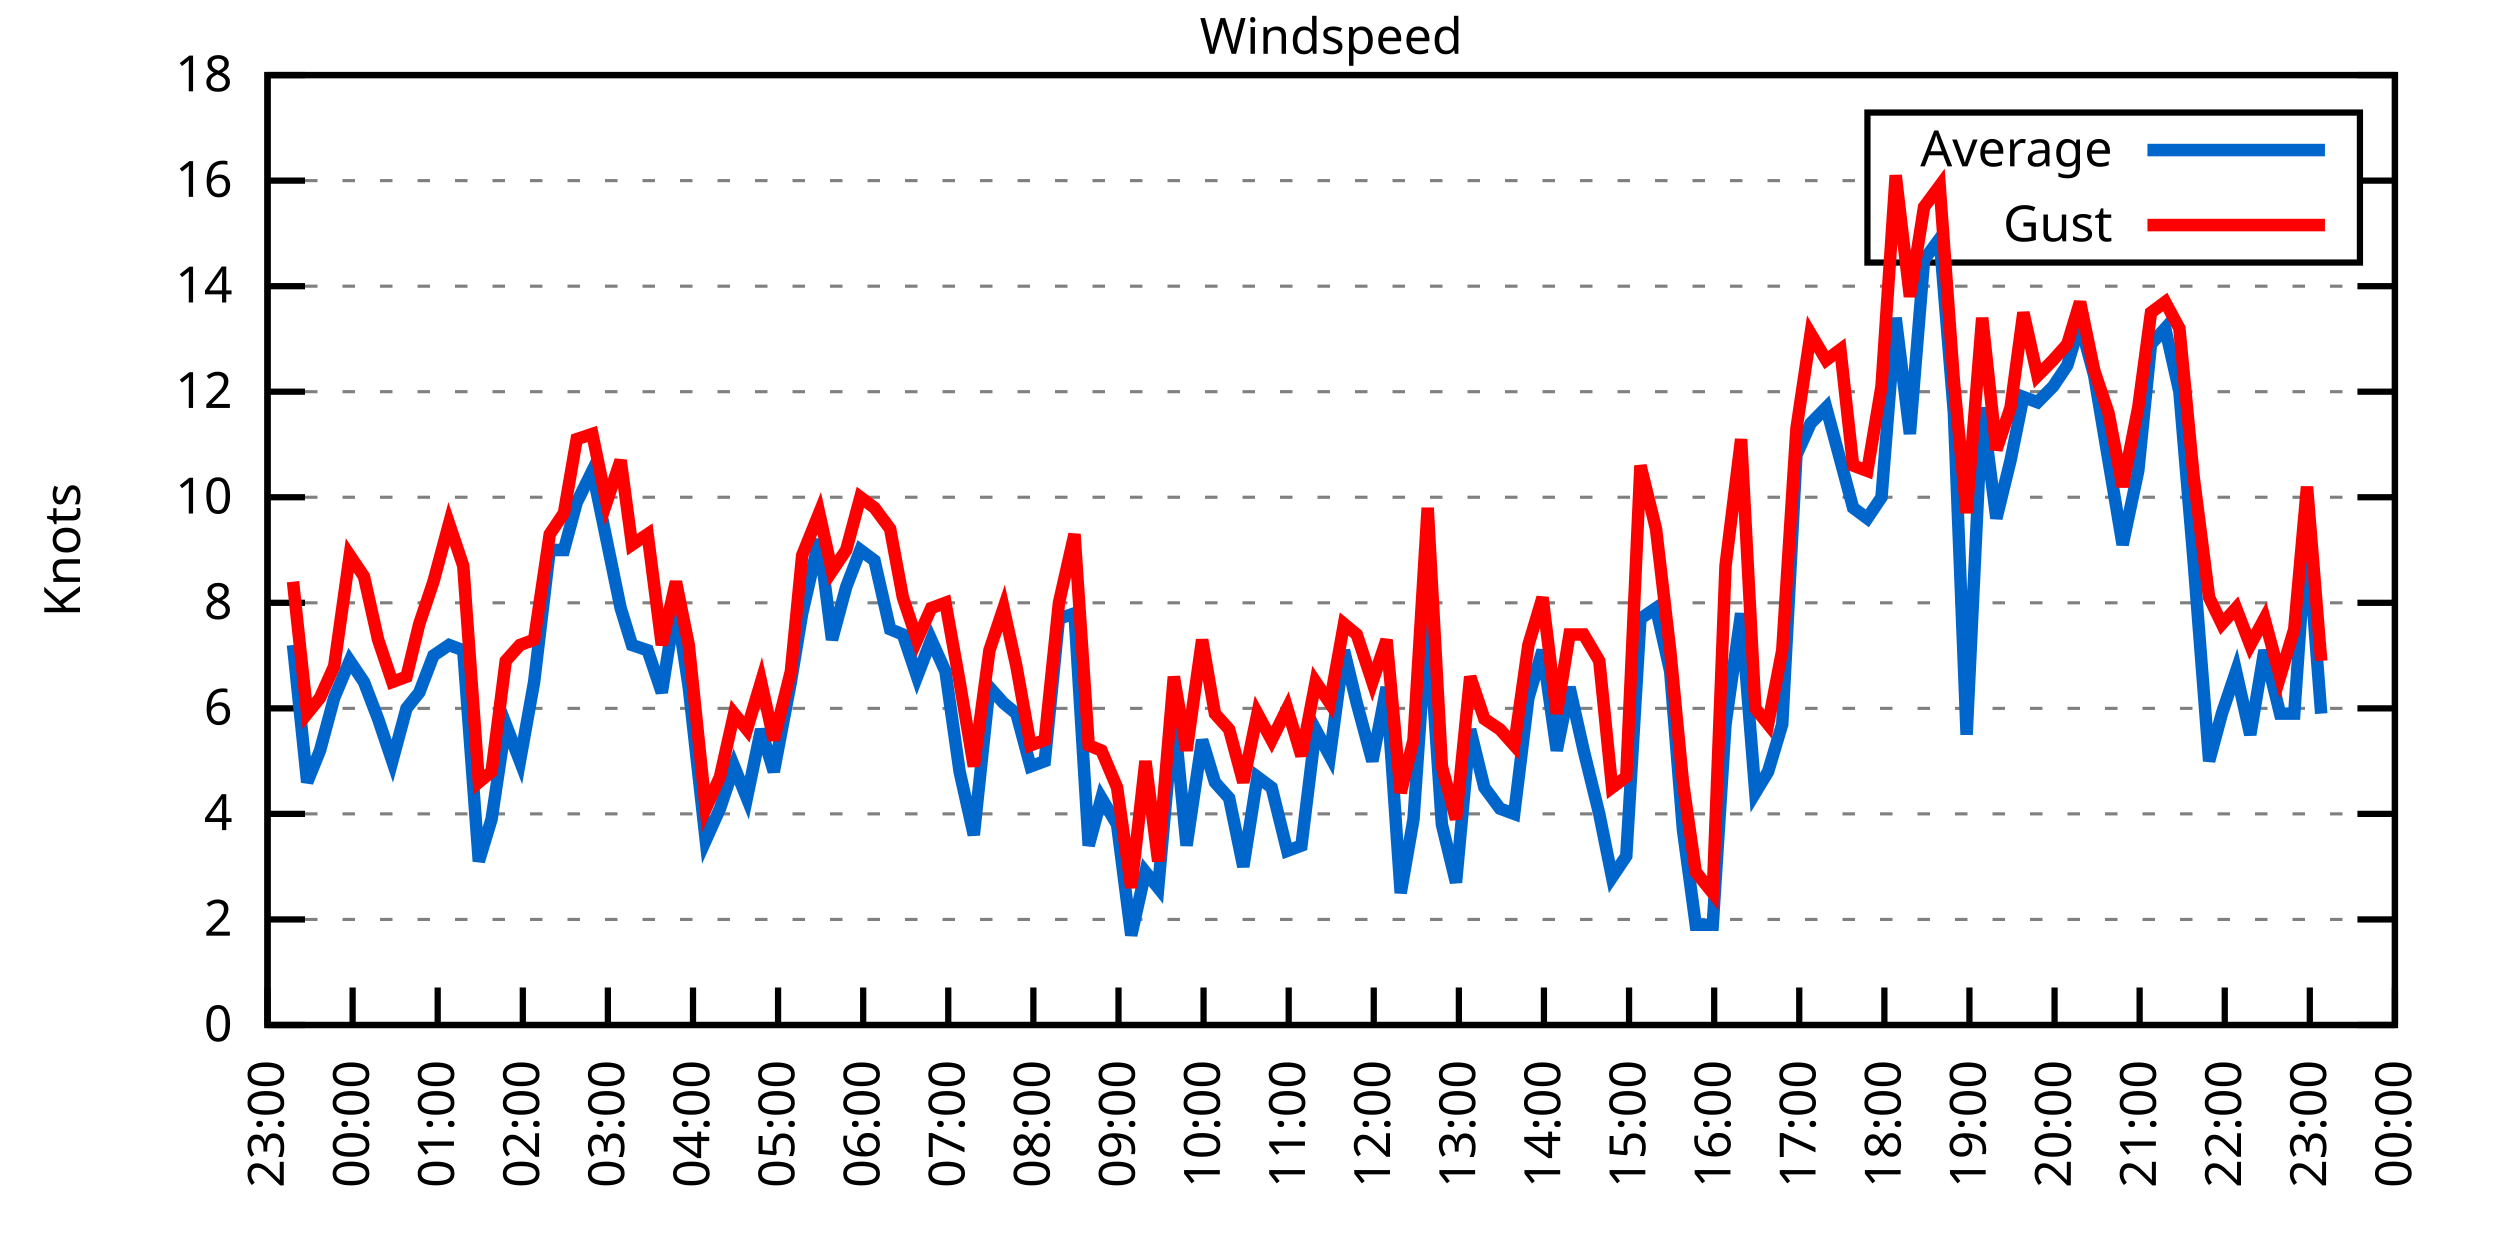
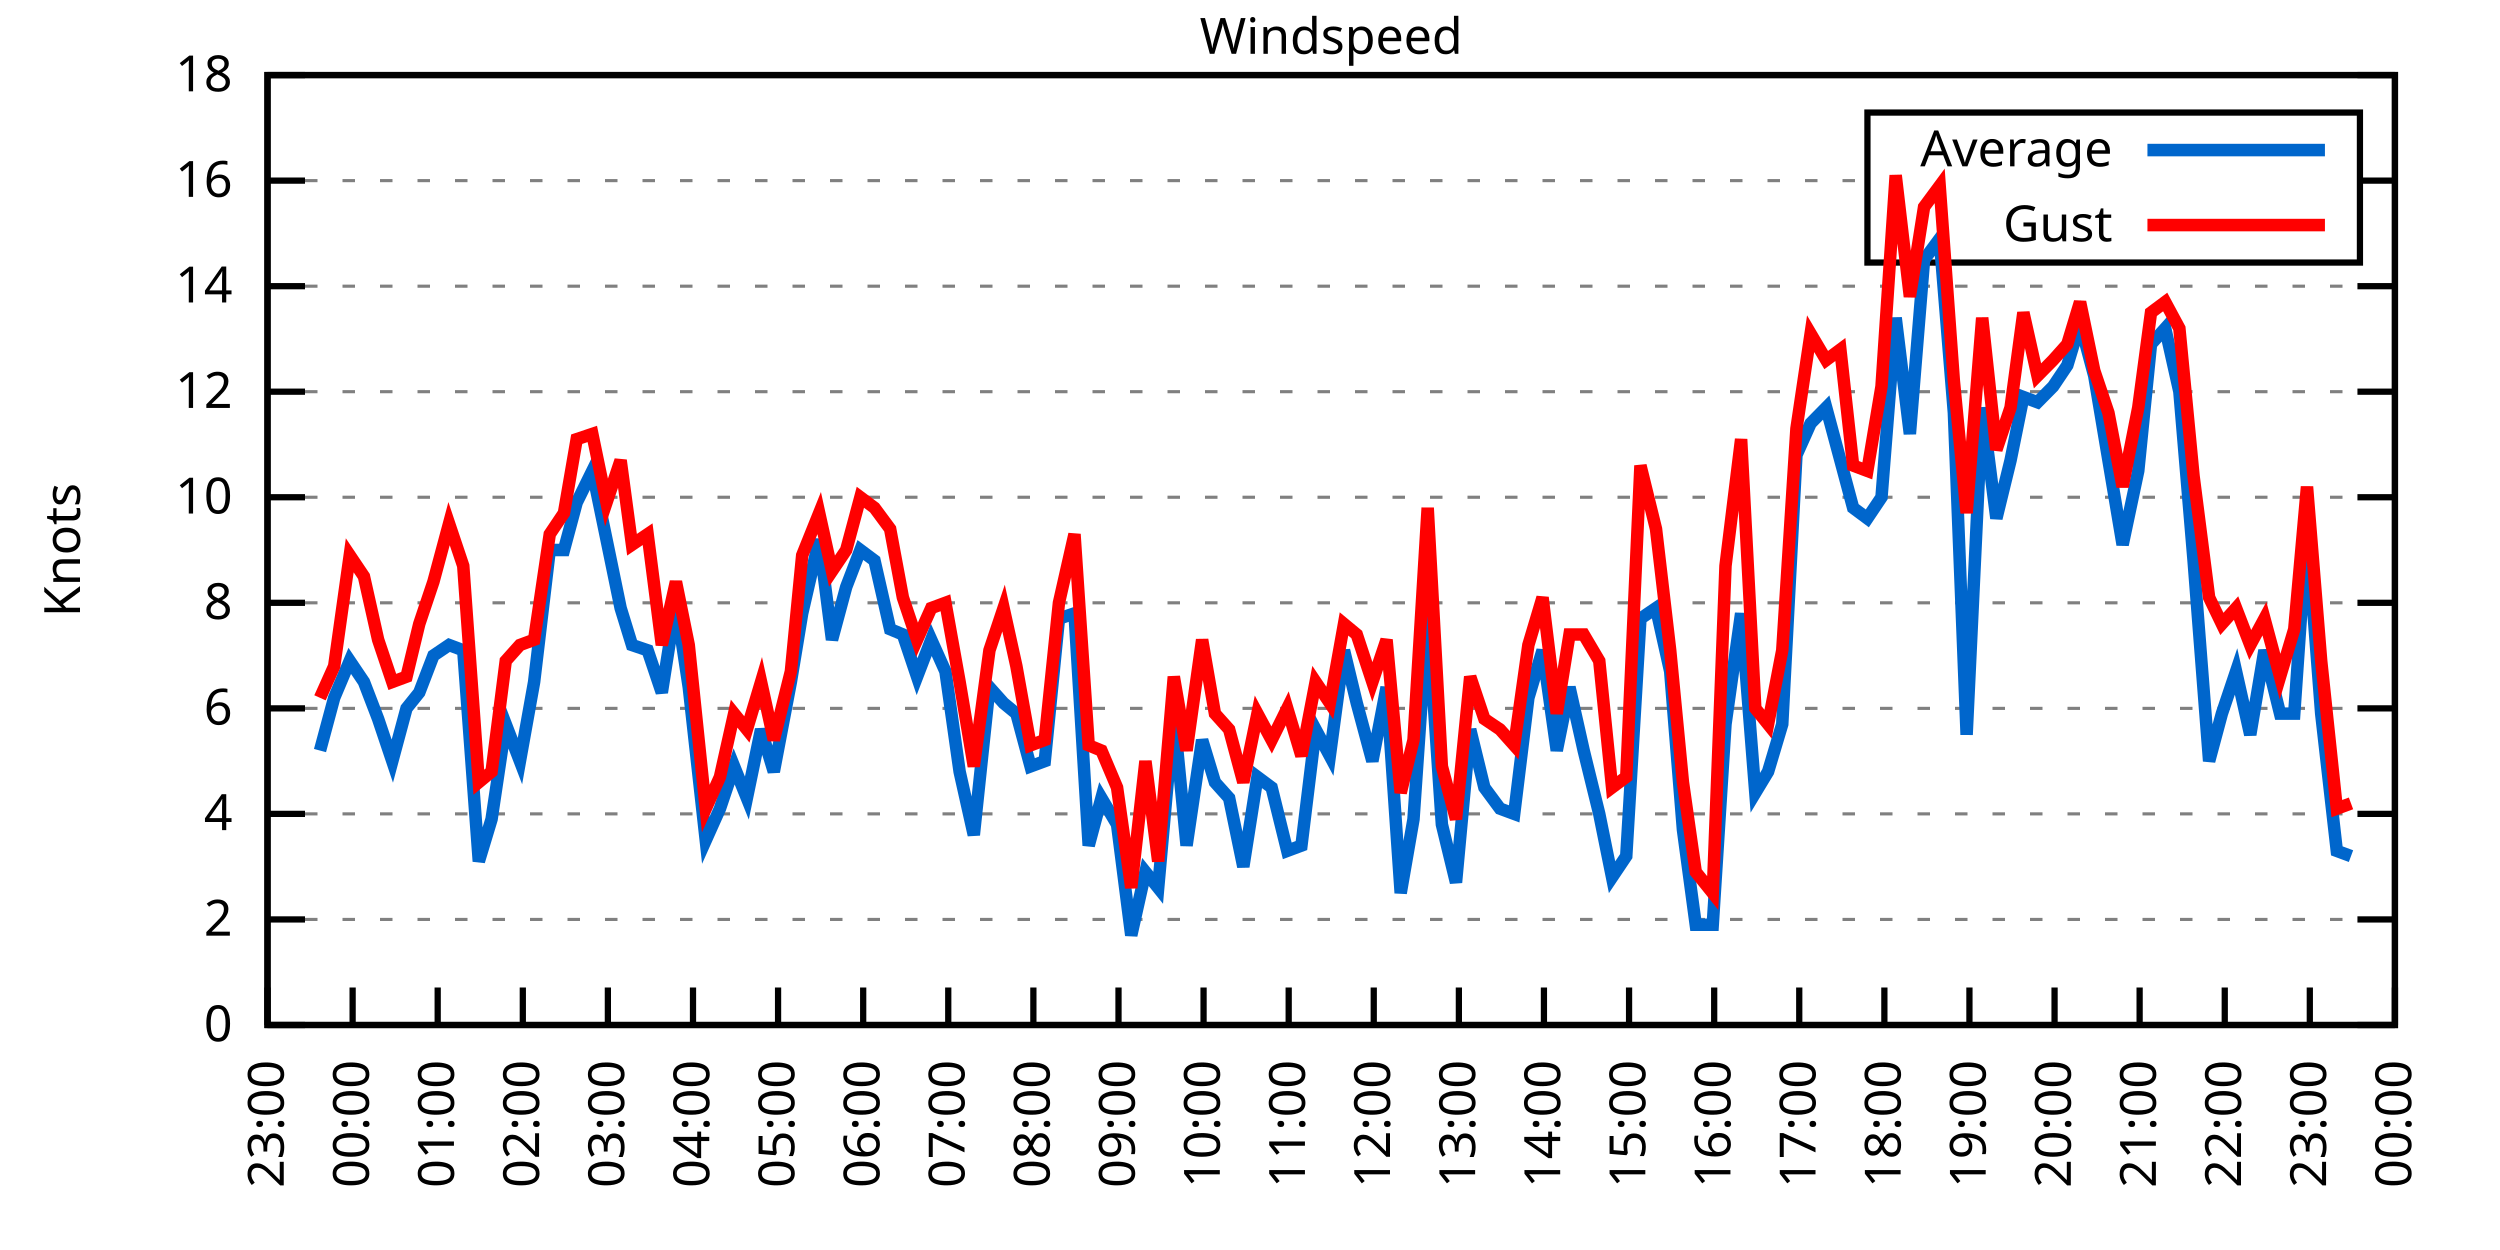
<svg xmlns="http://www.w3.org/2000/svg" xmlns:xlink="http://www.w3.org/1999/xlink" width="400" height="200" viewBox="0 0 400 200">
  <g id="gnuplot_canvas">
    <rect x="0" y="0" width="400" height="200" fill="none" />
    <defs>
      <circle id="gpDot" r="0.5" stroke-width="0.5" stroke="currentColor" />
      <path id="gpPt0" stroke-width="0.333" stroke="currentColor" d="M-1,0 h2 M0,-1 v2" />
      <path id="gpPt1" stroke-width="0.333" stroke="currentColor" d="M-1,-1 L1,1 M1,-1 L-1,1" />
      <path id="gpPt2" stroke-width="0.333" stroke="currentColor" d="M-1,0 L1,0 M0,-1 L0,1 M-1,-1 L1,1 M-1,1 L1,-1" />
      <rect id="gpPt3" stroke-width="0.333" stroke="currentColor" x="-1" y="-1" width="2" height="2" />
      <rect id="gpPt4" stroke-width="0.333" stroke="currentColor" fill="currentColor" x="-1" y="-1" width="2" height="2" />
      <circle id="gpPt5" stroke-width="0.333" stroke="currentColor" cx="0" cy="0" r="1" />
      <use xlink:href="#gpPt5" id="gpPt6" fill="currentColor" stroke="none" />
      <path id="gpPt7" stroke-width="0.333" stroke="currentColor" d="M0,-1.33 L-1.33,0.67 L1.33,0.67 z" />
      <use xlink:href="#gpPt7" id="gpPt8" fill="currentColor" stroke="none" />
      <use xlink:href="#gpPt7" id="gpPt9" stroke="currentColor" transform="rotate(180)" />
      <use xlink:href="#gpPt9" id="gpPt10" fill="currentColor" stroke="none" />
      <use xlink:href="#gpPt3" id="gpPt11" stroke="currentColor" transform="rotate(45)" />
      <use xlink:href="#gpPt11" id="gpPt12" fill="currentColor" stroke="none" />
      <path id="gpPt13" stroke-width="0.333" stroke="currentColor" d="M0,1.330 L1.265,0.411 L0.782,-1.067 L-0.782,-1.076 L-1.265,0.411 z" />
      <use xlink:href="#gpPt13" id="gpPt14" fill="currentColor" stroke="none" />
      <filter id="textbox" filterUnits="objectBoundingBox" x="0" y="0" height="1" width="1">
        <feFlood flood-color="white" flood-opacity="1" result="bgnd" />
        <feComposite in="SourceGraphic" in2="bgnd" operator="atop" />
      </filter>
      <filter id="greybox" filterUnits="objectBoundingBox" x="0" y="0" height="1" width="1">
        <feFlood flood-color="lightgrey" flood-opacity="1" result="grey" />
        <feComposite in="SourceGraphic" in2="grey" operator="atop" />
      </filter>
    </defs>
    <g fill="none" color="white" stroke="currentColor" stroke-width="1.00" stroke-linecap="butt" stroke-linejoin="miter">
</g>
    <g fill="none" color="black" stroke="currentColor" stroke-width="1.00" stroke-linecap="butt" stroke-linejoin="miter">
      <g stroke="none" shape-rendering="crispEdges">
        <polygon fill="rgb(255, 255, 255)" points="42.80,164.00 383.18,164.00 383.18,12.02 42.80,12.02 " />
      </g>
    </g>
    <g fill="none" color="black" stroke="currentColor" stroke-width="1.00" stroke-linecap="butt" stroke-linejoin="miter">
</g>
    <g fill="none" color="black" stroke="black" stroke-width="0.50" stroke-linecap="butt" stroke-linejoin="miter">
</g>
    <g fill="none" color="gray" stroke="currentColor" stroke-width="0.50" stroke-linecap="butt" stroke-linejoin="miter">
      <path stroke="gray" stroke-dasharray="2,4" class="gridline" d="M42.80,164.00 L383.19,164.00  " />
    </g>
    <g fill="none" color="gray" stroke="gray" stroke-width="1.00" stroke-linecap="butt" stroke-linejoin="miter">
</g>
    <g fill="none" color="black" stroke="currentColor" stroke-width="1.00" stroke-linecap="butt" stroke-linejoin="miter">
      <path stroke="black" d="M42.80,164.00 L48.80,164.00 M383.19,164.00 L377.19,164.00  " />
      <g transform="translate(37.20,166.60)" stroke="none" fill="black" font-family="Sans" font-size="8.00" text-anchor="end">
        <text>
          <tspan font-family="Sans"> 0</tspan>
        </text>
      </g>
    </g>
    <g fill="none" color="black" stroke="currentColor" stroke-width="1.00" stroke-linecap="butt" stroke-linejoin="miter">
</g>
    <g fill="none" color="black" stroke="black" stroke-width="0.50" stroke-linecap="butt" stroke-linejoin="miter">
</g>
    <g fill="none" color="gray" stroke="currentColor" stroke-width="0.50" stroke-linecap="butt" stroke-linejoin="miter">
      <path stroke="gray" stroke-dasharray="2,4" class="gridline" d="M42.80,147.11 L383.19,147.11  " />
    </g>
    <g fill="none" color="gray" stroke="gray" stroke-width="1.00" stroke-linecap="butt" stroke-linejoin="miter">
</g>
    <g fill="none" color="black" stroke="currentColor" stroke-width="1.00" stroke-linecap="butt" stroke-linejoin="miter">
      <path stroke="black" d="M42.80,147.11 L48.80,147.11 M383.19,147.11 L377.19,147.11  " />
      <g transform="translate(37.20,149.71)" stroke="none" fill="black" font-family="Sans" font-size="8.00" text-anchor="end">
        <text>
          <tspan font-family="Sans"> 2</tspan>
        </text>
      </g>
    </g>
    <g fill="none" color="black" stroke="currentColor" stroke-width="1.00" stroke-linecap="butt" stroke-linejoin="miter">
</g>
    <g fill="none" color="black" stroke="black" stroke-width="0.50" stroke-linecap="butt" stroke-linejoin="miter">
</g>
    <g fill="none" color="gray" stroke="currentColor" stroke-width="0.50" stroke-linecap="butt" stroke-linejoin="miter">
      <path stroke="gray" stroke-dasharray="2,4" class="gridline" d="M42.80,130.22 L383.19,130.22  " />
    </g>
    <g fill="none" color="gray" stroke="gray" stroke-width="1.00" stroke-linecap="butt" stroke-linejoin="miter">
</g>
    <g fill="none" color="black" stroke="currentColor" stroke-width="1.00" stroke-linecap="butt" stroke-linejoin="miter">
      <path stroke="black" d="M42.80,130.22 L48.80,130.22 M383.19,130.22 L377.19,130.22  " />
      <g transform="translate(37.20,132.82)" stroke="none" fill="black" font-family="Sans" font-size="8.00" text-anchor="end">
        <text>
          <tspan font-family="Sans"> 4</tspan>
        </text>
      </g>
    </g>
    <g fill="none" color="black" stroke="currentColor" stroke-width="1.00" stroke-linecap="butt" stroke-linejoin="miter">
</g>
    <g fill="none" color="black" stroke="black" stroke-width="0.50" stroke-linecap="butt" stroke-linejoin="miter">
</g>
    <g fill="none" color="gray" stroke="currentColor" stroke-width="0.50" stroke-linecap="butt" stroke-linejoin="miter">
      <path stroke="gray" stroke-dasharray="2,4" class="gridline" d="M42.80,113.34 L383.19,113.34  " />
    </g>
    <g fill="none" color="gray" stroke="gray" stroke-width="1.00" stroke-linecap="butt" stroke-linejoin="miter">
</g>
    <g fill="none" color="black" stroke="currentColor" stroke-width="1.00" stroke-linecap="butt" stroke-linejoin="miter">
      <path stroke="black" d="M42.80,113.34 L48.80,113.34 M383.19,113.34 L377.19,113.34  " />
      <g transform="translate(37.20,115.94)" stroke="none" fill="black" font-family="Sans" font-size="8.00" text-anchor="end">
        <text>
          <tspan font-family="Sans"> 6</tspan>
        </text>
      </g>
    </g>
    <g fill="none" color="black" stroke="currentColor" stroke-width="1.00" stroke-linecap="butt" stroke-linejoin="miter">
</g>
    <g fill="none" color="black" stroke="black" stroke-width="0.50" stroke-linecap="butt" stroke-linejoin="miter">
</g>
    <g fill="none" color="gray" stroke="currentColor" stroke-width="0.50" stroke-linecap="butt" stroke-linejoin="miter">
      <path stroke="gray" stroke-dasharray="2,4" class="gridline" d="M42.80,96.45 L383.19,96.45  " />
    </g>
    <g fill="none" color="gray" stroke="gray" stroke-width="1.00" stroke-linecap="butt" stroke-linejoin="miter">
</g>
    <g fill="none" color="black" stroke="currentColor" stroke-width="1.00" stroke-linecap="butt" stroke-linejoin="miter">
      <path stroke="black" d="M42.80,96.45 L48.80,96.45 M383.19,96.45 L377.19,96.45  " />
      <g transform="translate(37.20,99.05)" stroke="none" fill="black" font-family="Sans" font-size="8.00" text-anchor="end">
        <text>
          <tspan font-family="Sans"> 8</tspan>
        </text>
      </g>
    </g>
    <g fill="none" color="black" stroke="currentColor" stroke-width="1.00" stroke-linecap="butt" stroke-linejoin="miter">
</g>
    <g fill="none" color="black" stroke="black" stroke-width="0.50" stroke-linecap="butt" stroke-linejoin="miter">
</g>
    <g fill="none" color="gray" stroke="currentColor" stroke-width="0.50" stroke-linecap="butt" stroke-linejoin="miter">
      <path stroke="gray" stroke-dasharray="2,4" class="gridline" d="M42.80,79.56 L383.19,79.56  " />
    </g>
    <g fill="none" color="gray" stroke="gray" stroke-width="1.00" stroke-linecap="butt" stroke-linejoin="miter">
</g>
    <g fill="none" color="black" stroke="currentColor" stroke-width="1.00" stroke-linecap="butt" stroke-linejoin="miter">
      <path stroke="black" d="M42.80,79.56 L48.80,79.56 M383.19,79.56 L377.19,79.56  " />
      <g transform="translate(37.20,82.16)" stroke="none" fill="black" font-family="Sans" font-size="8.00" text-anchor="end">
        <text>
          <tspan font-family="Sans"> 10</tspan>
        </text>
      </g>
    </g>
    <g fill="none" color="black" stroke="currentColor" stroke-width="1.00" stroke-linecap="butt" stroke-linejoin="miter">
</g>
    <g fill="none" color="black" stroke="black" stroke-width="0.50" stroke-linecap="butt" stroke-linejoin="miter">
</g>
    <g fill="none" color="gray" stroke="currentColor" stroke-width="0.50" stroke-linecap="butt" stroke-linejoin="miter">
      <path stroke="gray" stroke-dasharray="2,4" class="gridline" d="M42.80,62.67 L383.19,62.67  " />
    </g>
    <g fill="none" color="gray" stroke="gray" stroke-width="1.00" stroke-linecap="butt" stroke-linejoin="miter">
</g>
    <g fill="none" color="black" stroke="currentColor" stroke-width="1.00" stroke-linecap="butt" stroke-linejoin="miter">
      <path stroke="black" d="M42.80,62.67 L48.80,62.67 M383.19,62.67 L377.19,62.67  " />
      <g transform="translate(37.20,65.27)" stroke="none" fill="black" font-family="Sans" font-size="8.00" text-anchor="end">
        <text>
          <tspan font-family="Sans"> 12</tspan>
        </text>
      </g>
    </g>
    <g fill="none" color="black" stroke="currentColor" stroke-width="1.00" stroke-linecap="butt" stroke-linejoin="miter">
</g>
    <g fill="none" color="black" stroke="black" stroke-width="0.50" stroke-linecap="butt" stroke-linejoin="miter">
</g>
    <g fill="none" color="gray" stroke="currentColor" stroke-width="0.50" stroke-linecap="butt" stroke-linejoin="miter">
      <path stroke="gray" stroke-dasharray="2,4" class="gridline" d="M42.80,45.79 L383.19,45.79  " />
    </g>
    <g fill="none" color="gray" stroke="gray" stroke-width="1.00" stroke-linecap="butt" stroke-linejoin="miter">
</g>
    <g fill="none" color="black" stroke="currentColor" stroke-width="1.00" stroke-linecap="butt" stroke-linejoin="miter">
      <path stroke="black" d="M42.80,45.79 L48.80,45.79 M383.19,45.79 L377.19,45.79  " />
      <g transform="translate(37.20,48.39)" stroke="none" fill="black" font-family="Sans" font-size="8.00" text-anchor="end">
        <text>
          <tspan font-family="Sans"> 14</tspan>
        </text>
      </g>
    </g>
    <g fill="none" color="black" stroke="currentColor" stroke-width="1.00" stroke-linecap="butt" stroke-linejoin="miter">
</g>
    <g fill="none" color="black" stroke="black" stroke-width="0.50" stroke-linecap="butt" stroke-linejoin="miter">
</g>
    <g fill="none" color="gray" stroke="currentColor" stroke-width="0.50" stroke-linecap="butt" stroke-linejoin="miter">
      <path stroke="gray" stroke-dasharray="2,4" class="gridline" d="M42.80,28.90 L298.79,28.90 M377.59,28.90 L383.19,28.90  " />
    </g>
    <g fill="none" color="gray" stroke="gray" stroke-width="1.00" stroke-linecap="butt" stroke-linejoin="miter">
</g>
    <g fill="none" color="black" stroke="currentColor" stroke-width="1.00" stroke-linecap="butt" stroke-linejoin="miter">
      <path stroke="black" d="M42.80,28.90 L48.80,28.90 M383.19,28.90 L377.19,28.90  " />
      <g transform="translate(37.20,31.50)" stroke="none" fill="black" font-family="Sans" font-size="8.00" text-anchor="end">
        <text>
          <tspan font-family="Sans"> 16</tspan>
        </text>
      </g>
    </g>
    <g fill="none" color="black" stroke="currentColor" stroke-width="1.00" stroke-linecap="butt" stroke-linejoin="miter">
</g>
    <g fill="none" color="black" stroke="black" stroke-width="0.50" stroke-linecap="butt" stroke-linejoin="miter">
</g>
    <g fill="none" color="gray" stroke="currentColor" stroke-width="0.50" stroke-linecap="butt" stroke-linejoin="miter">
      <path stroke="gray" stroke-dasharray="2,4" class="gridline" d="M42.80,12.01 L383.19,12.01  " />
    </g>
    <g fill="none" color="gray" stroke="gray" stroke-width="1.00" stroke-linecap="butt" stroke-linejoin="miter">
</g>
    <g fill="none" color="black" stroke="currentColor" stroke-width="1.00" stroke-linecap="butt" stroke-linejoin="miter">
      <path stroke="black" d="M42.80,12.01 L48.80,12.01 M383.19,12.01 L377.19,12.01  " />
      <g transform="translate(37.20,14.61)" stroke="none" fill="black" font-family="Sans" font-size="8.00" text-anchor="end">
        <text>
          <tspan font-family="Sans"> 18</tspan>
        </text>
      </g>
    </g>
    <g fill="none" color="black" stroke="currentColor" stroke-width="1.00" stroke-linecap="butt" stroke-linejoin="miter">
      <path stroke="black" d="M42.80,164.00 L42.80,158.00  " />
      <g transform="translate(45.40,169.60) rotate(270.00)" stroke="none" fill="black" font-family="Sans" font-size="8.00" text-anchor="end">
        <text>
          <tspan font-family="Sans">23:00</tspan>
        </text>
      </g>
    </g>
    <g fill="none" color="black" stroke="currentColor" stroke-width="1.00" stroke-linecap="butt" stroke-linejoin="miter">
      <path stroke="black" d="M56.42,164.00 L56.42,158.00  " />
      <g transform="translate(59.02,169.60) rotate(270.00)" stroke="none" fill="black" font-family="Sans" font-size="8.00" text-anchor="end">
        <text>
          <tspan font-family="Sans">00:00</tspan>
        </text>
      </g>
    </g>
    <g fill="none" color="black" stroke="currentColor" stroke-width="1.00" stroke-linecap="butt" stroke-linejoin="miter">
      <path stroke="black" d="M70.03,164.00 L70.03,158.00  " />
      <g transform="translate(72.63,169.60) rotate(270.00)" stroke="none" fill="black" font-family="Sans" font-size="8.00" text-anchor="end">
        <text>
          <tspan font-family="Sans">01:00</tspan>
        </text>
      </g>
    </g>
    <g fill="none" color="black" stroke="currentColor" stroke-width="1.00" stroke-linecap="butt" stroke-linejoin="miter">
      <path stroke="black" d="M83.65,164.00 L83.65,158.00  " />
      <g transform="translate(86.25,169.60) rotate(270.00)" stroke="none" fill="black" font-family="Sans" font-size="8.00" text-anchor="end">
        <text>
          <tspan font-family="Sans">02:00</tspan>
        </text>
      </g>
    </g>
    <g fill="none" color="black" stroke="currentColor" stroke-width="1.00" stroke-linecap="butt" stroke-linejoin="miter">
      <path stroke="black" d="M97.26,164.00 L97.26,158.00  " />
      <g transform="translate(99.86,169.60) rotate(270.00)" stroke="none" fill="black" font-family="Sans" font-size="8.00" text-anchor="end">
        <text>
          <tspan font-family="Sans">03:00</tspan>
        </text>
      </g>
    </g>
    <g fill="none" color="black" stroke="currentColor" stroke-width="1.00" stroke-linecap="butt" stroke-linejoin="miter">
      <path stroke="black" d="M110.88,164.00 L110.88,158.00  " />
      <g transform="translate(113.48,169.60) rotate(270.00)" stroke="none" fill="black" font-family="Sans" font-size="8.00" text-anchor="end">
        <text>
          <tspan font-family="Sans">04:00</tspan>
        </text>
      </g>
    </g>
    <g fill="none" color="black" stroke="currentColor" stroke-width="1.00" stroke-linecap="butt" stroke-linejoin="miter">
      <path stroke="black" d="M124.49,164.00 L124.49,158.00  " />
      <g transform="translate(127.09,169.60) rotate(270.00)" stroke="none" fill="black" font-family="Sans" font-size="8.00" text-anchor="end">
        <text>
          <tspan font-family="Sans">05:00</tspan>
        </text>
      </g>
    </g>
    <g fill="none" color="black" stroke="currentColor" stroke-width="1.00" stroke-linecap="butt" stroke-linejoin="miter">
      <path stroke="black" d="M138.11,164.00 L138.11,158.00  " />
      <g transform="translate(140.71,169.60) rotate(270.00)" stroke="none" fill="black" font-family="Sans" font-size="8.00" text-anchor="end">
        <text>
          <tspan font-family="Sans">06:00</tspan>
        </text>
      </g>
    </g>
    <g fill="none" color="black" stroke="currentColor" stroke-width="1.00" stroke-linecap="butt" stroke-linejoin="miter">
      <path stroke="black" d="M151.72,164.00 L151.72,158.00  " />
      <g transform="translate(154.32,169.60) rotate(270.00)" stroke="none" fill="black" font-family="Sans" font-size="8.00" text-anchor="end">
        <text>
          <tspan font-family="Sans">07:00</tspan>
        </text>
      </g>
    </g>
    <g fill="none" color="black" stroke="currentColor" stroke-width="1.00" stroke-linecap="butt" stroke-linejoin="miter">
      <path stroke="black" d="M165.34,164.00 L165.34,158.00  " />
      <g transform="translate(167.94,169.60) rotate(270.00)" stroke="none" fill="black" font-family="Sans" font-size="8.00" text-anchor="end">
        <text>
          <tspan font-family="Sans">08:00</tspan>
        </text>
      </g>
    </g>
    <g fill="none" color="black" stroke="currentColor" stroke-width="1.00" stroke-linecap="butt" stroke-linejoin="miter">
      <path stroke="black" d="M178.96,164.00 L178.96,158.00  " />
      <g transform="translate(181.56,169.60) rotate(270.00)" stroke="none" fill="black" font-family="Sans" font-size="8.00" text-anchor="end">
        <text>
          <tspan font-family="Sans">09:00</tspan>
        </text>
      </g>
    </g>
    <g fill="none" color="black" stroke="currentColor" stroke-width="1.00" stroke-linecap="butt" stroke-linejoin="miter">
      <path stroke="black" d="M192.57,164.00 L192.57,158.00  " />
      <g transform="translate(195.17,169.60) rotate(270.00)" stroke="none" fill="black" font-family="Sans" font-size="8.00" text-anchor="end">
        <text>
          <tspan font-family="Sans">10:00</tspan>
        </text>
      </g>
    </g>
    <g fill="none" color="black" stroke="currentColor" stroke-width="1.00" stroke-linecap="butt" stroke-linejoin="miter">
      <path stroke="black" d="M206.19,164.00 L206.19,158.00  " />
      <g transform="translate(208.79,169.60) rotate(270.00)" stroke="none" fill="black" font-family="Sans" font-size="8.00" text-anchor="end">
        <text>
          <tspan font-family="Sans">11:00</tspan>
        </text>
      </g>
    </g>
    <g fill="none" color="black" stroke="currentColor" stroke-width="1.00" stroke-linecap="butt" stroke-linejoin="miter">
      <path stroke="black" d="M219.80,164.00 L219.80,158.00  " />
      <g transform="translate(222.40,169.60) rotate(270.00)" stroke="none" fill="black" font-family="Sans" font-size="8.00" text-anchor="end">
        <text>
          <tspan font-family="Sans">12:00</tspan>
        </text>
      </g>
    </g>
    <g fill="none" color="black" stroke="currentColor" stroke-width="1.00" stroke-linecap="butt" stroke-linejoin="miter">
      <path stroke="black" d="M233.42,164.00 L233.42,158.00  " />
      <g transform="translate(236.02,169.60) rotate(270.00)" stroke="none" fill="black" font-family="Sans" font-size="8.00" text-anchor="end">
        <text>
          <tspan font-family="Sans">13:00</tspan>
        </text>
      </g>
    </g>
    <g fill="none" color="black" stroke="currentColor" stroke-width="1.00" stroke-linecap="butt" stroke-linejoin="miter">
      <path stroke="black" d="M247.03,164.00 L247.03,158.00  " />
      <g transform="translate(249.63,169.60) rotate(270.00)" stroke="none" fill="black" font-family="Sans" font-size="8.00" text-anchor="end">
        <text>
          <tspan font-family="Sans">14:00</tspan>
        </text>
      </g>
    </g>
    <g fill="none" color="black" stroke="currentColor" stroke-width="1.00" stroke-linecap="butt" stroke-linejoin="miter">
      <path stroke="black" d="M260.65,164.00 L260.65,158.00  " />
      <g transform="translate(263.25,169.60) rotate(270.00)" stroke="none" fill="black" font-family="Sans" font-size="8.00" text-anchor="end">
        <text>
          <tspan font-family="Sans">15:00</tspan>
        </text>
      </g>
    </g>
    <g fill="none" color="black" stroke="currentColor" stroke-width="1.00" stroke-linecap="butt" stroke-linejoin="miter">
      <path stroke="black" d="M274.27,164.00 L274.27,158.00  " />
      <g transform="translate(276.87,169.60) rotate(270.00)" stroke="none" fill="black" font-family="Sans" font-size="8.00" text-anchor="end">
        <text>
          <tspan font-family="Sans">16:00</tspan>
        </text>
      </g>
    </g>
    <g fill="none" color="black" stroke="currentColor" stroke-width="1.00" stroke-linecap="butt" stroke-linejoin="miter">
      <path stroke="black" d="M287.88,164.00 L287.88,158.00  " />
      <g transform="translate(290.48,169.60) rotate(270.00)" stroke="none" fill="black" font-family="Sans" font-size="8.00" text-anchor="end">
        <text>
          <tspan font-family="Sans">17:00</tspan>
        </text>
      </g>
    </g>
    <g fill="none" color="black" stroke="currentColor" stroke-width="1.00" stroke-linecap="butt" stroke-linejoin="miter">
      <path stroke="black" d="M301.50,164.00 L301.50,158.00  " />
      <g transform="translate(304.10,169.60) rotate(270.00)" stroke="none" fill="black" font-family="Sans" font-size="8.00" text-anchor="end">
        <text>
          <tspan font-family="Sans">18:00</tspan>
        </text>
      </g>
    </g>
    <g fill="none" color="black" stroke="currentColor" stroke-width="1.00" stroke-linecap="butt" stroke-linejoin="miter">
      <path stroke="black" d="M315.11,164.00 L315.11,158.00  " />
      <g transform="translate(317.71,169.60) rotate(270.00)" stroke="none" fill="black" font-family="Sans" font-size="8.00" text-anchor="end">
        <text>
          <tspan font-family="Sans">19:00</tspan>
        </text>
      </g>
    </g>
    <g fill="none" color="black" stroke="currentColor" stroke-width="1.00" stroke-linecap="butt" stroke-linejoin="miter">
      <path stroke="black" d="M328.73,164.00 L328.73,158.00  " />
      <g transform="translate(331.33,169.60) rotate(270.00)" stroke="none" fill="black" font-family="Sans" font-size="8.00" text-anchor="end">
        <text>
          <tspan font-family="Sans">20:00</tspan>
        </text>
      </g>
    </g>
    <g fill="none" color="black" stroke="currentColor" stroke-width="1.00" stroke-linecap="butt" stroke-linejoin="miter">
      <path stroke="black" d="M342.34,164.00 L342.34,158.00  " />
      <g transform="translate(344.94,169.60) rotate(270.00)" stroke="none" fill="black" font-family="Sans" font-size="8.00" text-anchor="end">
        <text>
          <tspan font-family="Sans">21:00</tspan>
        </text>
      </g>
    </g>
    <g fill="none" color="black" stroke="currentColor" stroke-width="1.00" stroke-linecap="butt" stroke-linejoin="miter">
      <path stroke="black" d="M355.96,164.00 L355.96,158.00  " />
      <g transform="translate(358.56,169.60) rotate(270.00)" stroke="none" fill="black" font-family="Sans" font-size="8.00" text-anchor="end">
        <text>
          <tspan font-family="Sans">22:00</tspan>
        </text>
      </g>
    </g>
    <g fill="none" color="black" stroke="currentColor" stroke-width="1.00" stroke-linecap="butt" stroke-linejoin="miter">
      <path stroke="black" d="M369.57,164.00 L369.57,158.00  " />
      <g transform="translate(372.17,169.60) rotate(270.00)" stroke="none" fill="black" font-family="Sans" font-size="8.00" text-anchor="end">
        <text>
          <tspan font-family="Sans">23:00</tspan>
        </text>
      </g>
    </g>
    <g fill="none" color="black" stroke="currentColor" stroke-width="1.00" stroke-linecap="butt" stroke-linejoin="miter">
      <path stroke="black" d="M383.19,164.00 L383.19,158.00  " />
      <g transform="translate(385.79,169.60) rotate(270.00)" stroke="none" fill="black" font-family="Sans" font-size="8.00" text-anchor="end">
        <text>
          <tspan font-family="Sans">00:00</tspan>
        </text>
      </g>
    </g>
    <g fill="none" color="black" stroke="currentColor" stroke-width="1.00" stroke-linecap="butt" stroke-linejoin="miter">
</g>
    <g fill="none" color="black" stroke="currentColor" stroke-width="1.00" stroke-linecap="butt" stroke-linejoin="miter">
      <path stroke="black" d="M42.80,12.01 L42.80,164.00 L383.19,164.00 L383.19,12.01 L42.80,12.01 Z  " />
    </g>
    <g fill="none" color="black" stroke="currentColor" stroke-width="1.00" stroke-linecap="butt" stroke-linejoin="miter">
</g>
    <g fill="none" color="black" stroke="currentColor" stroke-width="1.00" stroke-linecap="butt" stroke-linejoin="miter">
      <path stroke="black" d="M298.79,42.01 L298.79,18.01 L377.59,18.01 L377.59,42.01 L298.79,42.01 Z  " />
    </g>
    <g id="Windspeed_plot_1">
      <g fill="none" color="white" stroke="black" stroke-width="2.00" stroke-linecap="butt" stroke-linejoin="miter">
</g>
      <g fill="none" color="black" stroke="currentColor" stroke-width="2.00" stroke-linecap="butt" stroke-linejoin="miter">
        <g transform="translate(337.99,26.61)" stroke="none" fill="black" font-family="Sans" font-size="8.00" text-anchor="end">
          <text>
            <tspan font-family="Sans">Average</tspan>
          </text>
        </g>
      </g>
      <g fill="none" color="black" stroke="currentColor" stroke-width="2.00" stroke-linecap="butt" stroke-linejoin="miter">
-         <path stroke="rgb(  0, 102, 204)" d="M343.59,24.01 L371.99,24.01 M46.88,103.20 L49.15,125.16 L51.20,120.09 L53.47,111.65 L55.96,105.74 L58.23,109.11   L60.50,115.03 L62.77,121.78 L65.04,113.34 L67.08,110.80 L69.35,104.89 L71.85,103.20 L74.12,104.05 L76.61,137.82   L78.65,131.07 L80.92,115.87 L83.19,121.78 L85.46,109.11 L87.96,88.00 L90.23,88.00 L92.27,80.41 L94.77,75.34   L97.04,86.32 L99.30,97.29 L101.12,103.20 L103.62,104.05 L105.89,110.80 L108.15,96.45 L110.20,109.96 L112.92,134.45   L115.19,129.38 L117.46,122.62 L119.50,127.69 L121.77,116.71 L123.81,123.47 L126.54,109.11 L128.35,98.14 L131.07,86.32   L133.12,102.36 L135.39,93.92 L137.66,88.00 L139.92,89.69 L142.42,100.67 L144.46,101.52 L146.73,108.27 L149.00,102.36   L151.27,107.43 L153.54,123.47 L155.81,133.60 L158.31,109.96 L160.57,112.49 L162.62,114.18 L164.89,122.62 L167.16,121.78   L169.43,98.98 L171.92,98.14 L174.19,135.29 L176.23,127.69 L178.73,131.91 L181.00,149.65 L183.27,139.51 L185.31,142.05   L187.81,114.18 L189.85,135.29 L192.34,118.40 L194.39,125.16 L196.66,127.69 L198.93,138.67 L201.19,124.31 L203.46,126.00   L205.96,136.14 L208.23,135.29 L210.50,116.71 L212.77,120.94 L215.04,104.05 L217.08,112.49 L219.58,121.78 L221.85,109.96   L224.11,142.89 L226.16,131.07 L228.43,98.14 L230.70,131.91 L232.96,141.20 L235.23,116.71 L237.50,126.00 L240.00,129.38   L242.27,130.22 L244.54,111.65 L246.81,104.05 L249.08,120.09 L251.12,109.96 L253.39,120.09 L255.88,130.22 L257.93,140.36   L260.20,136.98 L262.47,98.98 L264.96,97.29 L267.23,107.43 L269.27,132.76 L271.32,147.96 L274.04,147.96 L276.08,115.87   L278.58,98.14 L280.85,126.85 L282.89,123.47 L285.16,115.87 L287.43,72.81 L289.70,67.74 L292.19,65.21 L294.46,73.65   L296.50,81.25 L298.77,82.94 L301.04,79.56 L303.31,50.85 L305.58,69.43 L307.85,41.56 L310.35,38.19 L312.62,66.05   L314.66,117.56 L317.15,65.21 L319.42,82.94 L321.69,73.65 L323.74,63.52 L326.00,64.36 L328.50,61.83 L330.77,58.45   L332.81,51.70 L335.08,60.14 L337.35,73.65 L339.62,87.16 L342.12,75.34 L344.16,55.07 L346.43,52.54 L348.70,62.67   L350.97,89.69 L353.46,121.78 L355.50,114.18 L357.77,107.43 L360.04,117.56 L362.31,104.05 L364.81,114.18 L367.08,114.18   L369.12,84.63 L371.39,114.18  " />
+         <path stroke="rgb(  0, 102, 204)" d="M343.59,24.01 L371.99,24.01 M51.20,120.09 L53.47,111.65 L55.96,105.74 L58.23,109.11 L60.50,115.03 L62.77,121.78   L65.04,113.34 L67.08,110.80 L69.35,104.89 L71.85,103.20 L74.12,104.05 L76.61,137.82 L78.65,131.07 L80.92,115.87   L83.19,121.78 L85.46,109.11 L87.96,88.00 L90.23,88.00 L92.27,80.41 L94.77,75.34 L97.04,86.32 L99.30,97.29   L101.12,103.20 L103.62,104.05 L105.89,110.80 L108.15,96.45 L110.20,109.96 L112.92,134.45 L115.19,129.38 L117.46,122.62   L119.50,127.69 L121.77,116.71 L123.81,123.47 L126.54,109.11 L128.35,98.14 L131.07,86.32 L133.12,102.36 L135.39,93.92   L137.66,88.00 L139.92,89.69 L142.42,100.67 L144.46,101.52 L146.73,108.27 L149.00,102.36 L151.27,107.43 L153.54,123.47   L155.81,133.60 L158.31,109.96 L160.57,112.49 L162.62,114.18 L164.89,122.62 L167.16,121.78 L169.43,98.98 L171.92,98.14   L174.19,135.29 L176.23,127.69 L178.73,131.91 L181.00,149.65 L183.27,139.51 L185.31,142.05 L187.81,114.18 L189.85,135.29   L192.34,118.40 L194.39,125.16 L196.66,127.69 L198.93,138.67 L201.19,124.31 L203.46,126.00 L205.96,136.14 L208.23,135.29   L210.50,116.71 L212.77,120.94 L215.04,104.05 L217.08,112.49 L219.58,121.78 L221.85,109.96 L224.11,142.89 L226.16,131.07   L228.43,98.14 L230.70,131.91 L232.96,141.20 L235.23,116.71 L237.50,126.00 L240.00,129.38 L242.27,130.22 L244.54,111.65   L246.81,104.05 L249.08,120.09 L251.12,109.96 L253.39,120.09 L255.88,130.22 L257.93,140.36 L260.20,136.98 L262.47,98.98   L264.96,97.29 L267.23,107.43 L269.27,132.76 L271.32,147.96 L274.04,147.96 L276.08,115.87 L278.58,98.14 L280.85,126.85   L282.89,123.47 L285.16,115.87 L287.43,72.81 L289.70,67.74 L292.19,65.21 L294.46,73.65 L296.50,81.25 L298.77,82.94   L301.04,79.56 L303.31,50.85 L305.58,69.43 L307.85,41.56 L310.35,38.19 L312.62,66.05 L314.66,117.56 L317.15,65.21   L319.42,82.94 L321.69,73.65 L323.74,63.52 L326.00,64.36 L328.50,61.83 L330.77,58.45 L332.81,51.70 L335.08,60.14   L337.35,73.65 L339.62,87.16 L342.12,75.34 L344.16,55.07 L346.43,52.54 L348.70,62.67 L350.97,89.69 L353.46,121.78   L355.50,114.18 L357.77,107.43 L360.04,117.56 L362.31,104.05 L364.81,114.18 L367.08,114.18 L369.12,84.63 L371.39,114.18   L373.89,136.14 L376.16,136.98  " />
      </g>
    </g>
    <g id="Windspeed_plot_2">
      <g fill="none" color="black" stroke="currentColor" stroke-width="2.00" stroke-linecap="butt" stroke-linejoin="miter">
        <g transform="translate(337.99,38.61)" stroke="none" fill="black" font-family="Sans" font-size="8.00" text-anchor="end">
          <text>
            <tspan font-family="Sans">Gust</tspan>
          </text>
        </g>
      </g>
      <g fill="none" color="black" stroke="currentColor" stroke-width="2.00" stroke-linecap="butt" stroke-linejoin="miter">
-         <path stroke="rgb(255,   0,   0)" d="M343.59,36.01 L371.99,36.01 M46.88,93.07 L49.15,114.18 L51.20,111.65 L53.47,106.58 L55.96,88.85 L58.23,92.23   L60.50,102.36 L62.77,109.11 L65.04,108.27 L67.08,99.83 L69.35,93.07 L71.85,83.78 L74.12,90.54 L76.61,125.16   L78.65,123.47 L80.92,105.74 L83.19,103.20 L85.46,102.36 L87.96,85.47 L90.23,82.09 L92.27,70.27 L94.77,69.43   L97.04,80.41 L99.30,73.65 L101.12,87.16 L103.62,85.47 L105.89,103.20 L108.15,93.07 L110.20,103.20 L112.92,129.38   L115.19,124.31 L117.46,114.18 L119.50,116.71 L121.77,109.11 L123.81,118.40 L126.54,107.43 L128.35,88.85 L131.07,82.09   L133.12,91.38 L135.39,88.00 L137.66,79.56 L139.92,81.25 L142.42,84.63 L144.46,95.60 L146.73,102.36 L149.00,97.29   L151.27,96.45 L153.54,109.11 L155.81,122.62 L158.31,104.05 L160.57,97.29 L162.62,106.58 L164.89,119.25 L167.16,118.40   L169.43,96.45 L171.92,85.47 L174.19,119.25 L176.23,120.09 L178.73,126.00 L181.00,142.05 L183.27,121.78 L185.31,137.82   L187.81,108.27 L189.85,120.09 L192.34,102.36 L194.39,114.18 L196.66,116.71 L198.93,125.16 L201.19,114.18 L203.46,118.40   L205.96,113.34 L208.23,120.94 L210.50,109.11 L212.77,112.49 L215.04,99.83 L217.08,101.52 L219.58,109.11 L221.85,102.36   L224.11,126.85 L226.16,118.40 L228.43,81.25 L230.70,122.62 L232.96,131.07 L235.23,108.27 L237.50,115.03 L240.00,116.71   L242.27,119.25 L244.54,103.20 L246.81,95.60 L249.08,114.18 L251.12,101.52 L253.39,101.52 L255.88,105.74 L257.93,126.00   L260.20,124.31 L262.47,74.49 L264.96,84.63 L267.23,104.05 L269.27,125.16 L271.32,139.51 L274.04,142.89 L276.08,90.54   L278.58,70.27 L280.85,113.34 L282.89,115.87 L285.16,104.05 L287.43,68.58 L289.70,53.39 L292.19,57.61 L294.46,55.92   L296.50,74.49 L298.77,75.34 L301.04,61.83 L303.31,28.05 L305.58,47.47 L307.85,33.12 L310.35,29.74 L312.62,60.98   L314.66,82.09 L317.15,50.85 L319.42,71.96 L321.69,65.21 L323.74,50.01 L326.00,60.14 L328.50,57.61 L330.77,55.07   L332.81,48.32 L335.08,59.30 L337.35,66.05 L339.62,77.87 L342.12,65.21 L344.16,50.01 L346.43,48.32 L348.70,52.54   L350.97,76.18 L353.46,95.60 L355.50,99.83 L357.77,97.29 L360.04,103.20 L362.31,98.98 L364.81,108.27 L367.08,100.67   L369.12,77.87 L371.39,105.74  " />
+         <path stroke="rgb(255,   0,   0)" d="M343.59,36.01 L371.99,36.01 M51.20,111.65 L53.47,106.58 L55.96,88.85 L58.23,92.23 L60.50,102.36 L62.77,109.11   L65.04,108.27 L67.08,99.83 L69.35,93.07 L71.85,83.78 L74.12,90.54 L76.61,125.16 L78.65,123.47 L80.92,105.74   L83.19,103.20 L85.46,102.36 L87.96,85.47 L90.23,82.09 L92.27,70.27 L94.77,69.43 L97.04,80.41 L99.30,73.65   L101.12,87.16 L103.62,85.47 L105.89,103.20 L108.15,93.07 L110.20,103.20 L112.92,129.38 L115.19,124.31 L117.46,114.18   L119.50,116.71 L121.77,109.11 L123.81,118.40 L126.54,107.43 L128.35,88.85 L131.07,82.09 L133.12,91.38 L135.39,88.00   L137.66,79.56 L139.92,81.25 L142.42,84.63 L144.46,95.60 L146.73,102.36 L149.00,97.29 L151.27,96.45 L153.54,109.11   L155.81,122.62 L158.31,104.05 L160.57,97.29 L162.62,106.58 L164.89,119.25 L167.16,118.40 L169.43,96.45 L171.92,85.47   L174.19,119.25 L176.23,120.09 L178.73,126.00 L181.00,142.05 L183.27,121.78 L185.31,137.82 L187.81,108.27 L189.85,120.09   L192.34,102.36 L194.39,114.18 L196.66,116.71 L198.93,125.16 L201.19,114.18 L203.46,118.40 L205.96,113.34 L208.23,120.94   L210.50,109.11 L212.77,112.49 L215.04,99.83 L217.08,101.52 L219.58,109.11 L221.85,102.36 L224.11,126.85 L226.16,118.40   L228.43,81.25 L230.70,122.62 L232.96,131.07 L235.23,108.27 L237.50,115.03 L240.00,116.71 L242.27,119.25 L244.54,103.20   L246.81,95.60 L249.08,114.18 L251.12,101.52 L253.39,101.52 L255.88,105.74 L257.93,126.00 L260.20,124.31 L262.47,74.49   L264.96,84.63 L267.23,104.05 L269.27,125.16 L271.32,139.51 L274.04,142.89 L276.08,90.54 L278.58,70.27 L280.85,113.34   L282.89,115.87 L285.16,104.05 L287.43,68.58 L289.70,53.39 L292.19,57.61 L294.46,55.92 L296.50,74.49 L298.77,75.34   L301.04,61.83 L303.31,28.05 L305.58,47.47 L307.85,33.12 L310.35,29.74 L312.62,60.98 L314.66,82.09 L317.15,50.85   L319.42,71.96 L321.69,65.21 L323.74,50.01 L326.00,60.14 L328.50,57.61 L330.77,55.07 L332.81,48.32 L335.08,59.30   L337.35,66.05 L339.62,77.87 L342.12,65.21 L344.16,50.01 L346.43,48.32 L348.70,52.54 L350.97,76.18 L353.46,95.60   L355.50,99.83 L357.77,97.29 L360.04,103.20 L362.31,98.98 L364.81,108.27 L367.08,100.67 L369.12,77.87 L371.39,105.74   L373.89,129.38 L376.16,128.54  " />
      </g>
    </g>
    <g fill="none" color="black" stroke="currentColor" stroke-width="2.00" stroke-linecap="butt" stroke-linejoin="miter">
</g>
    <g fill="none" color="black" stroke="black" stroke-width="1.00" stroke-linecap="butt" stroke-linejoin="miter">
</g>
    <g fill="none" color="black" stroke="currentColor" stroke-width="1.00" stroke-linecap="butt" stroke-linejoin="miter">
      <path stroke="black" d="M42.80,12.01 L42.80,164.00 L383.19,164.00 L383.19,12.01 L42.80,12.01 Z  " />
      <g transform="translate(12.80,88.01) rotate(270.00)" stroke="none" fill="black" font-family="Sans" font-size="8.00" text-anchor="middle">
        <text>
          <tspan font-family="Sans">Knots</tspan>
        </text>
      </g>
    </g>
    <g fill="none" color="black" stroke="currentColor" stroke-width="1.00" stroke-linecap="butt" stroke-linejoin="miter">
</g>
    <g fill="none" color="black" stroke="currentColor" stroke-width="1.00" stroke-linecap="butt" stroke-linejoin="miter">
      <g transform="translate(212.99,8.61)" stroke="none" fill="black" font-family="Sans" font-size="8.00" text-anchor="middle">
        <text>
          <tspan font-family="Sans">Windspeed</tspan>
        </text>
      </g>
    </g>
    <g fill="none" color="black" stroke="currentColor" stroke-width="1.00" stroke-linecap="butt" stroke-linejoin="miter">
</g>
  </g>
</svg>
